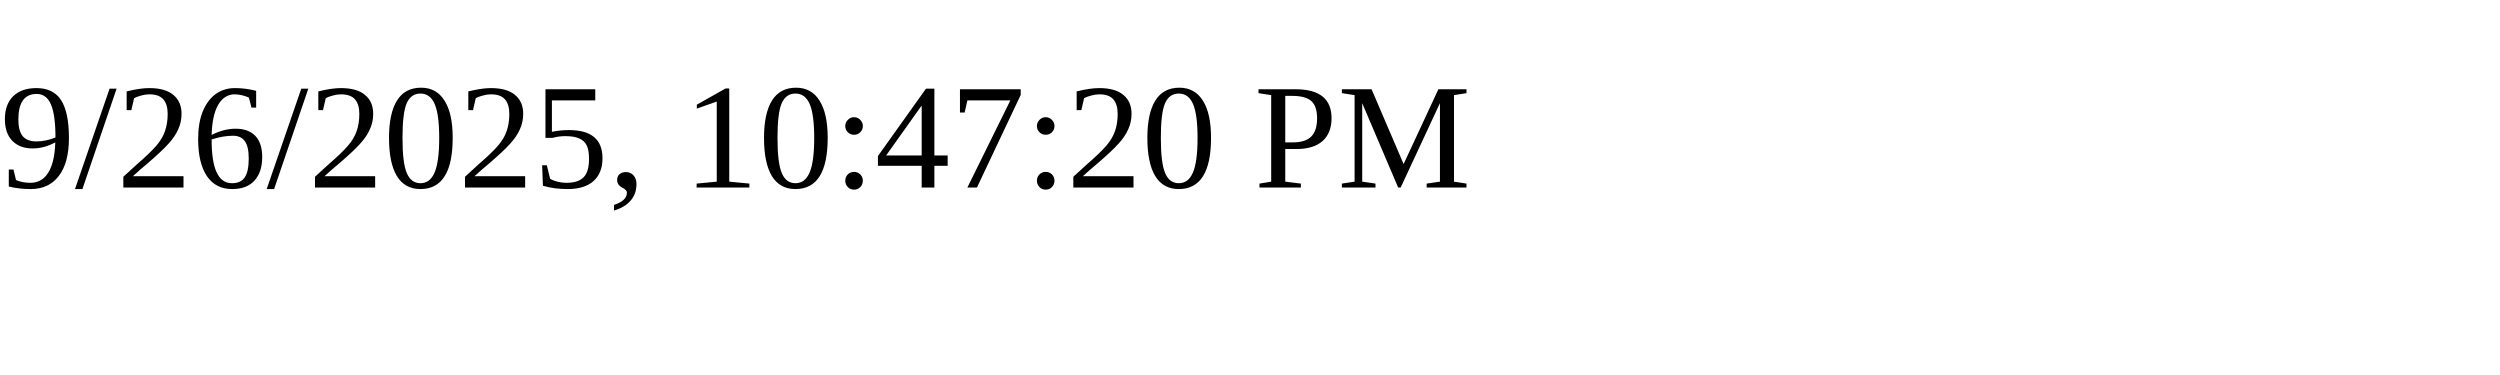
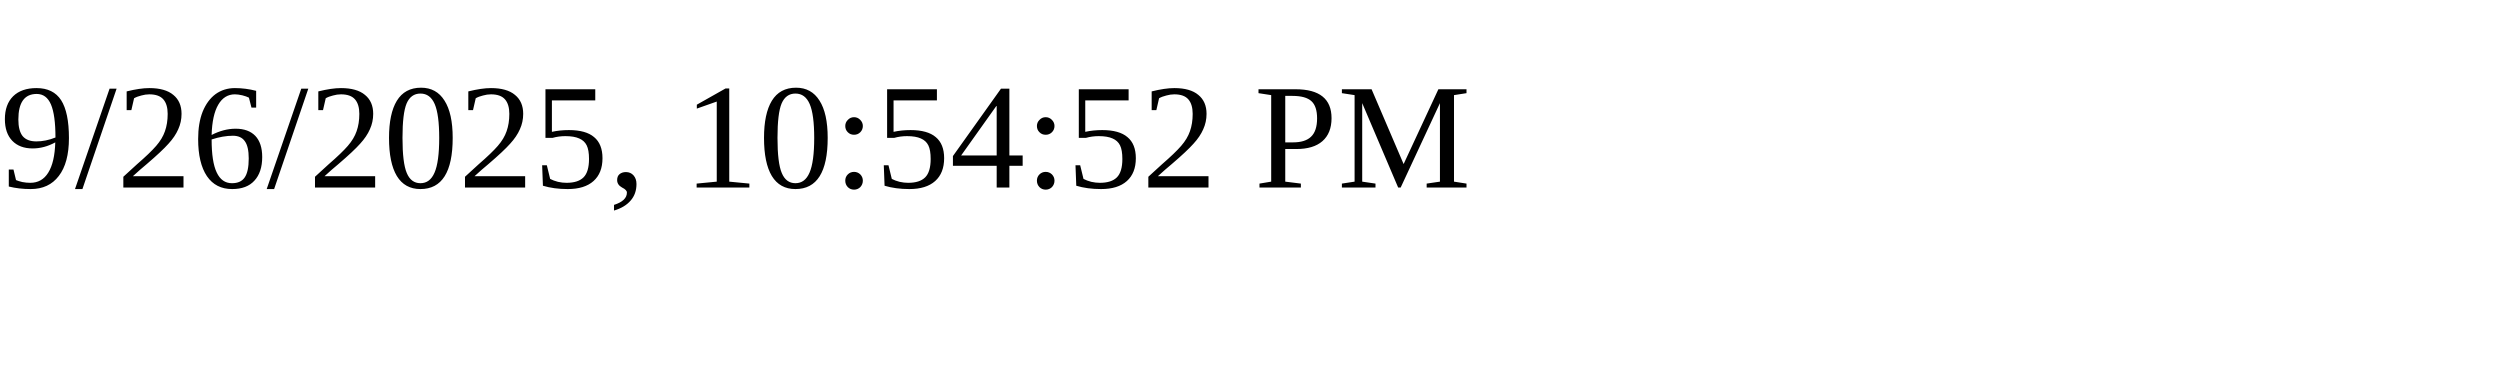
<svg xmlns="http://www.w3.org/2000/svg" height="30" width="200">
-   <text x="0" y="15">9/26/2025, 10:47:20 PM</text>
+   <text x="0" y="15">9/26/2025, 10:54:52 PM</text>
</svg>
